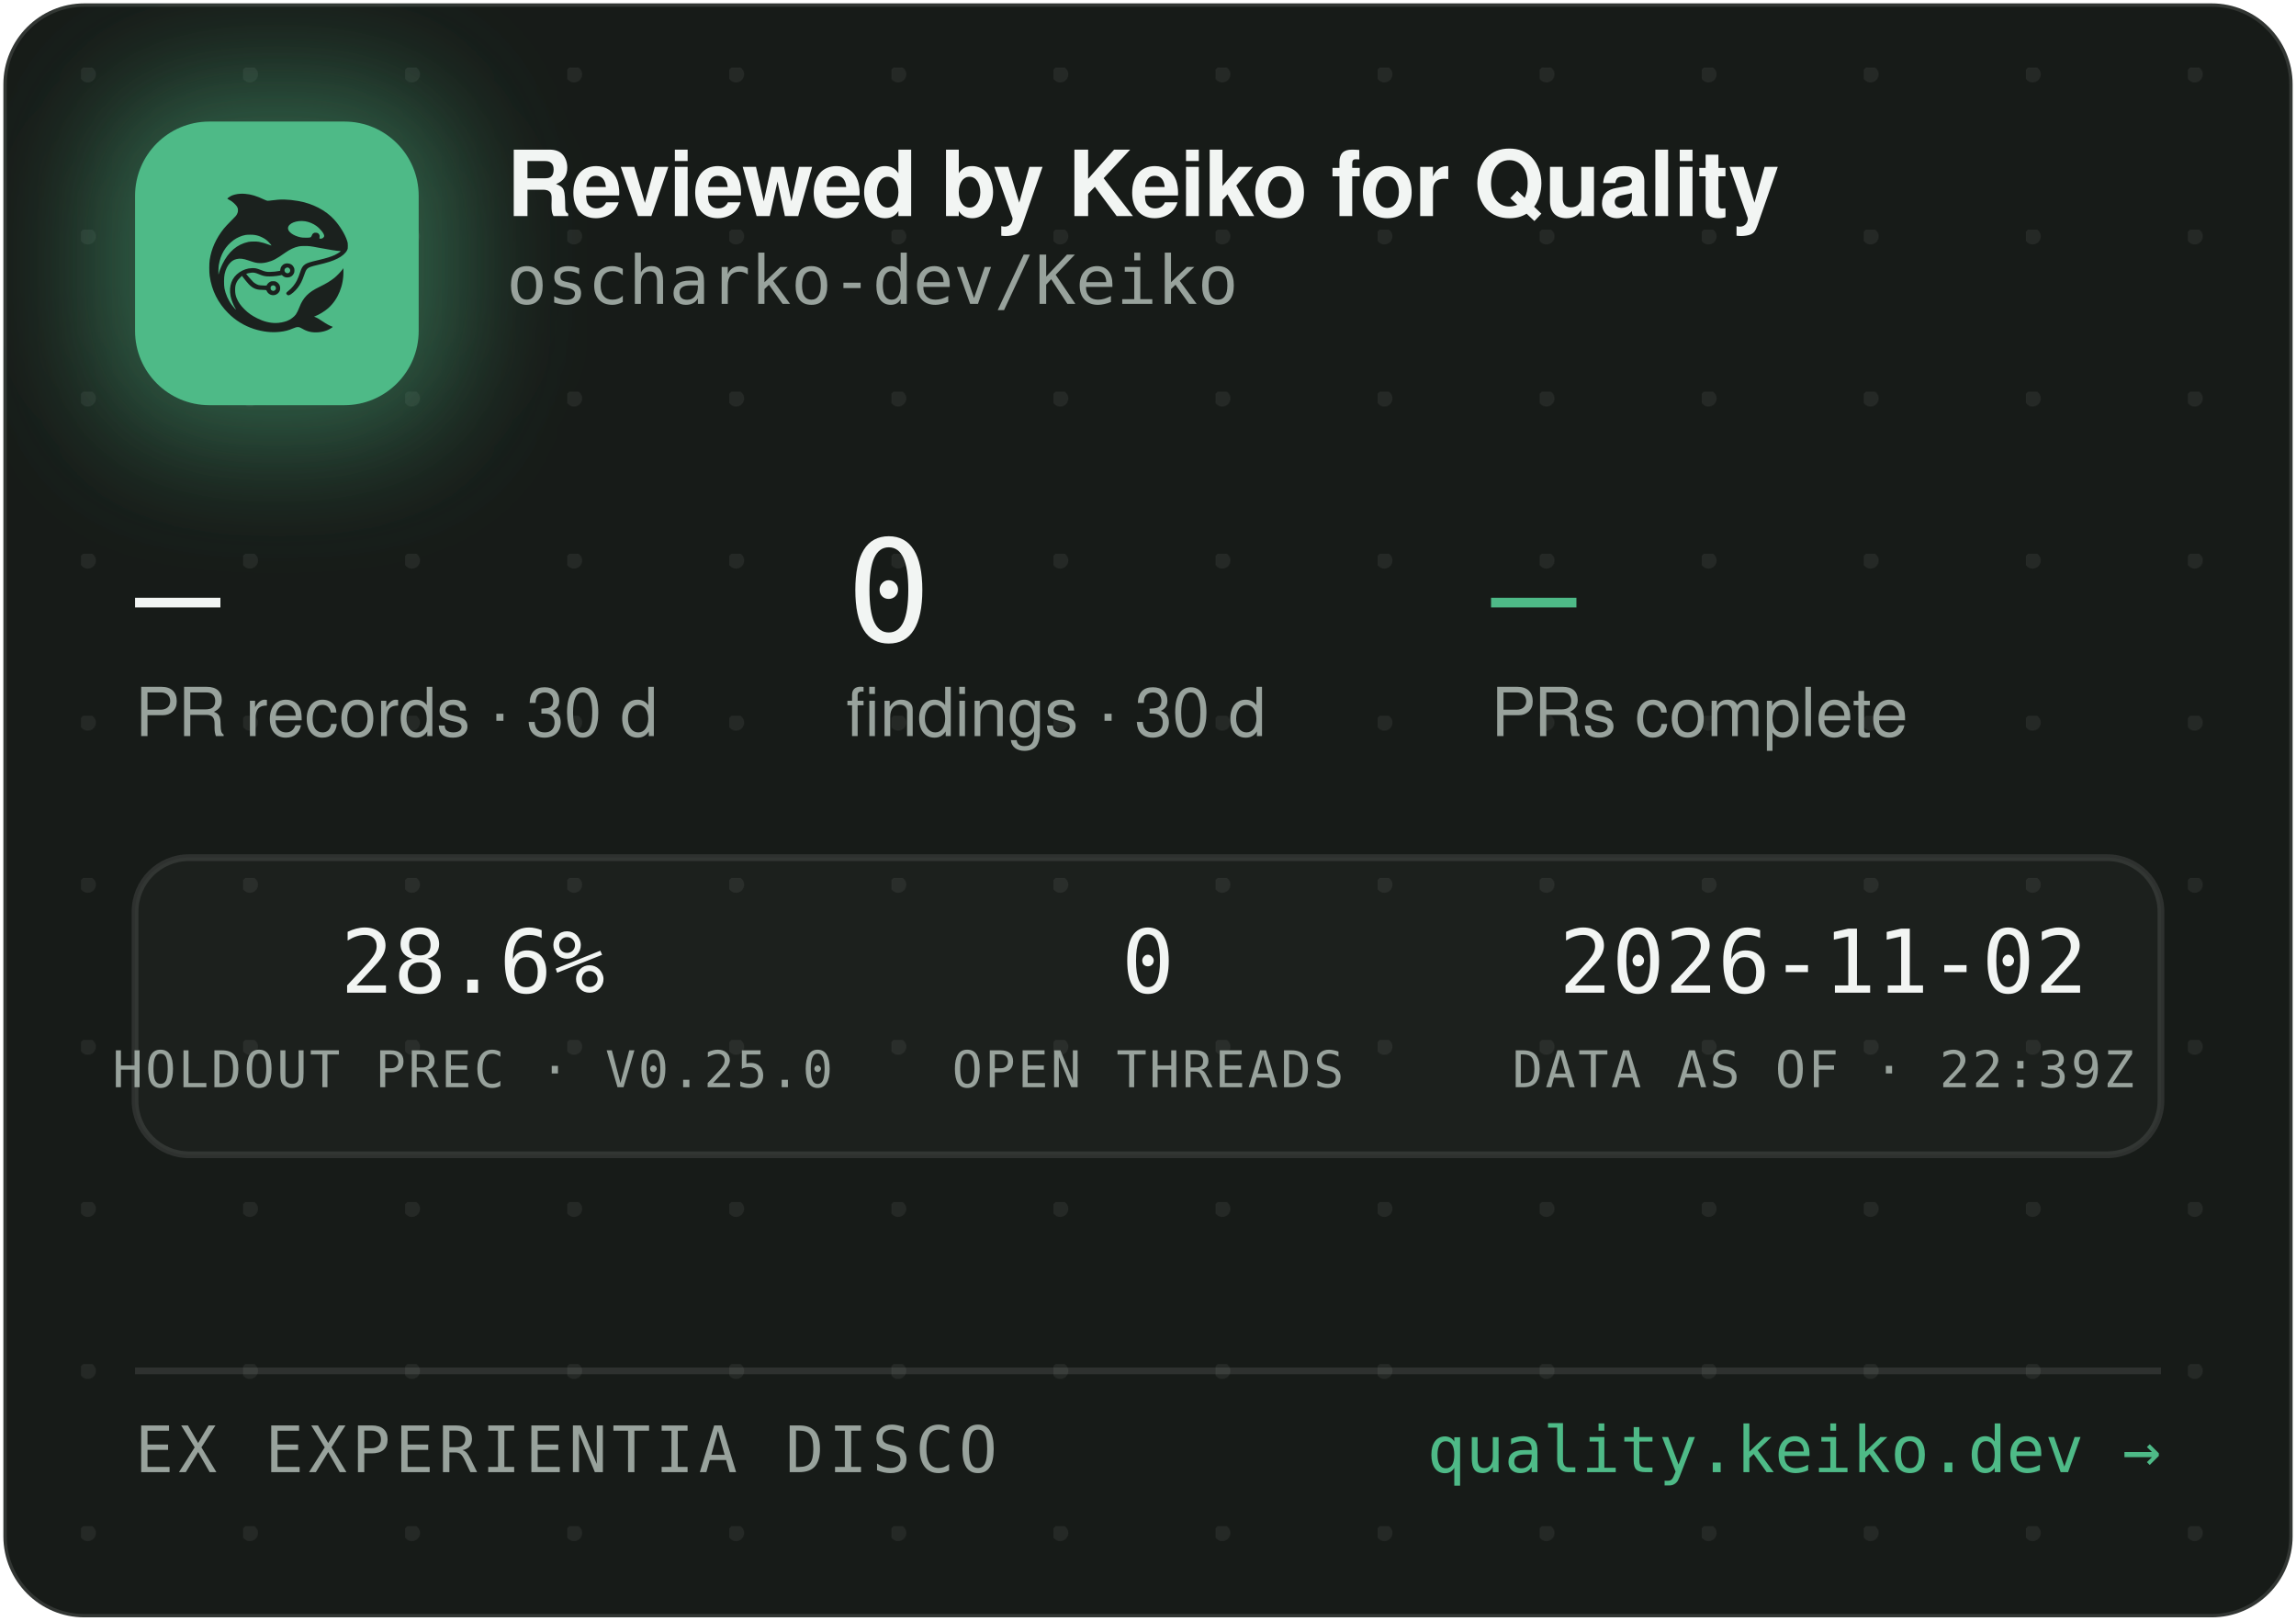
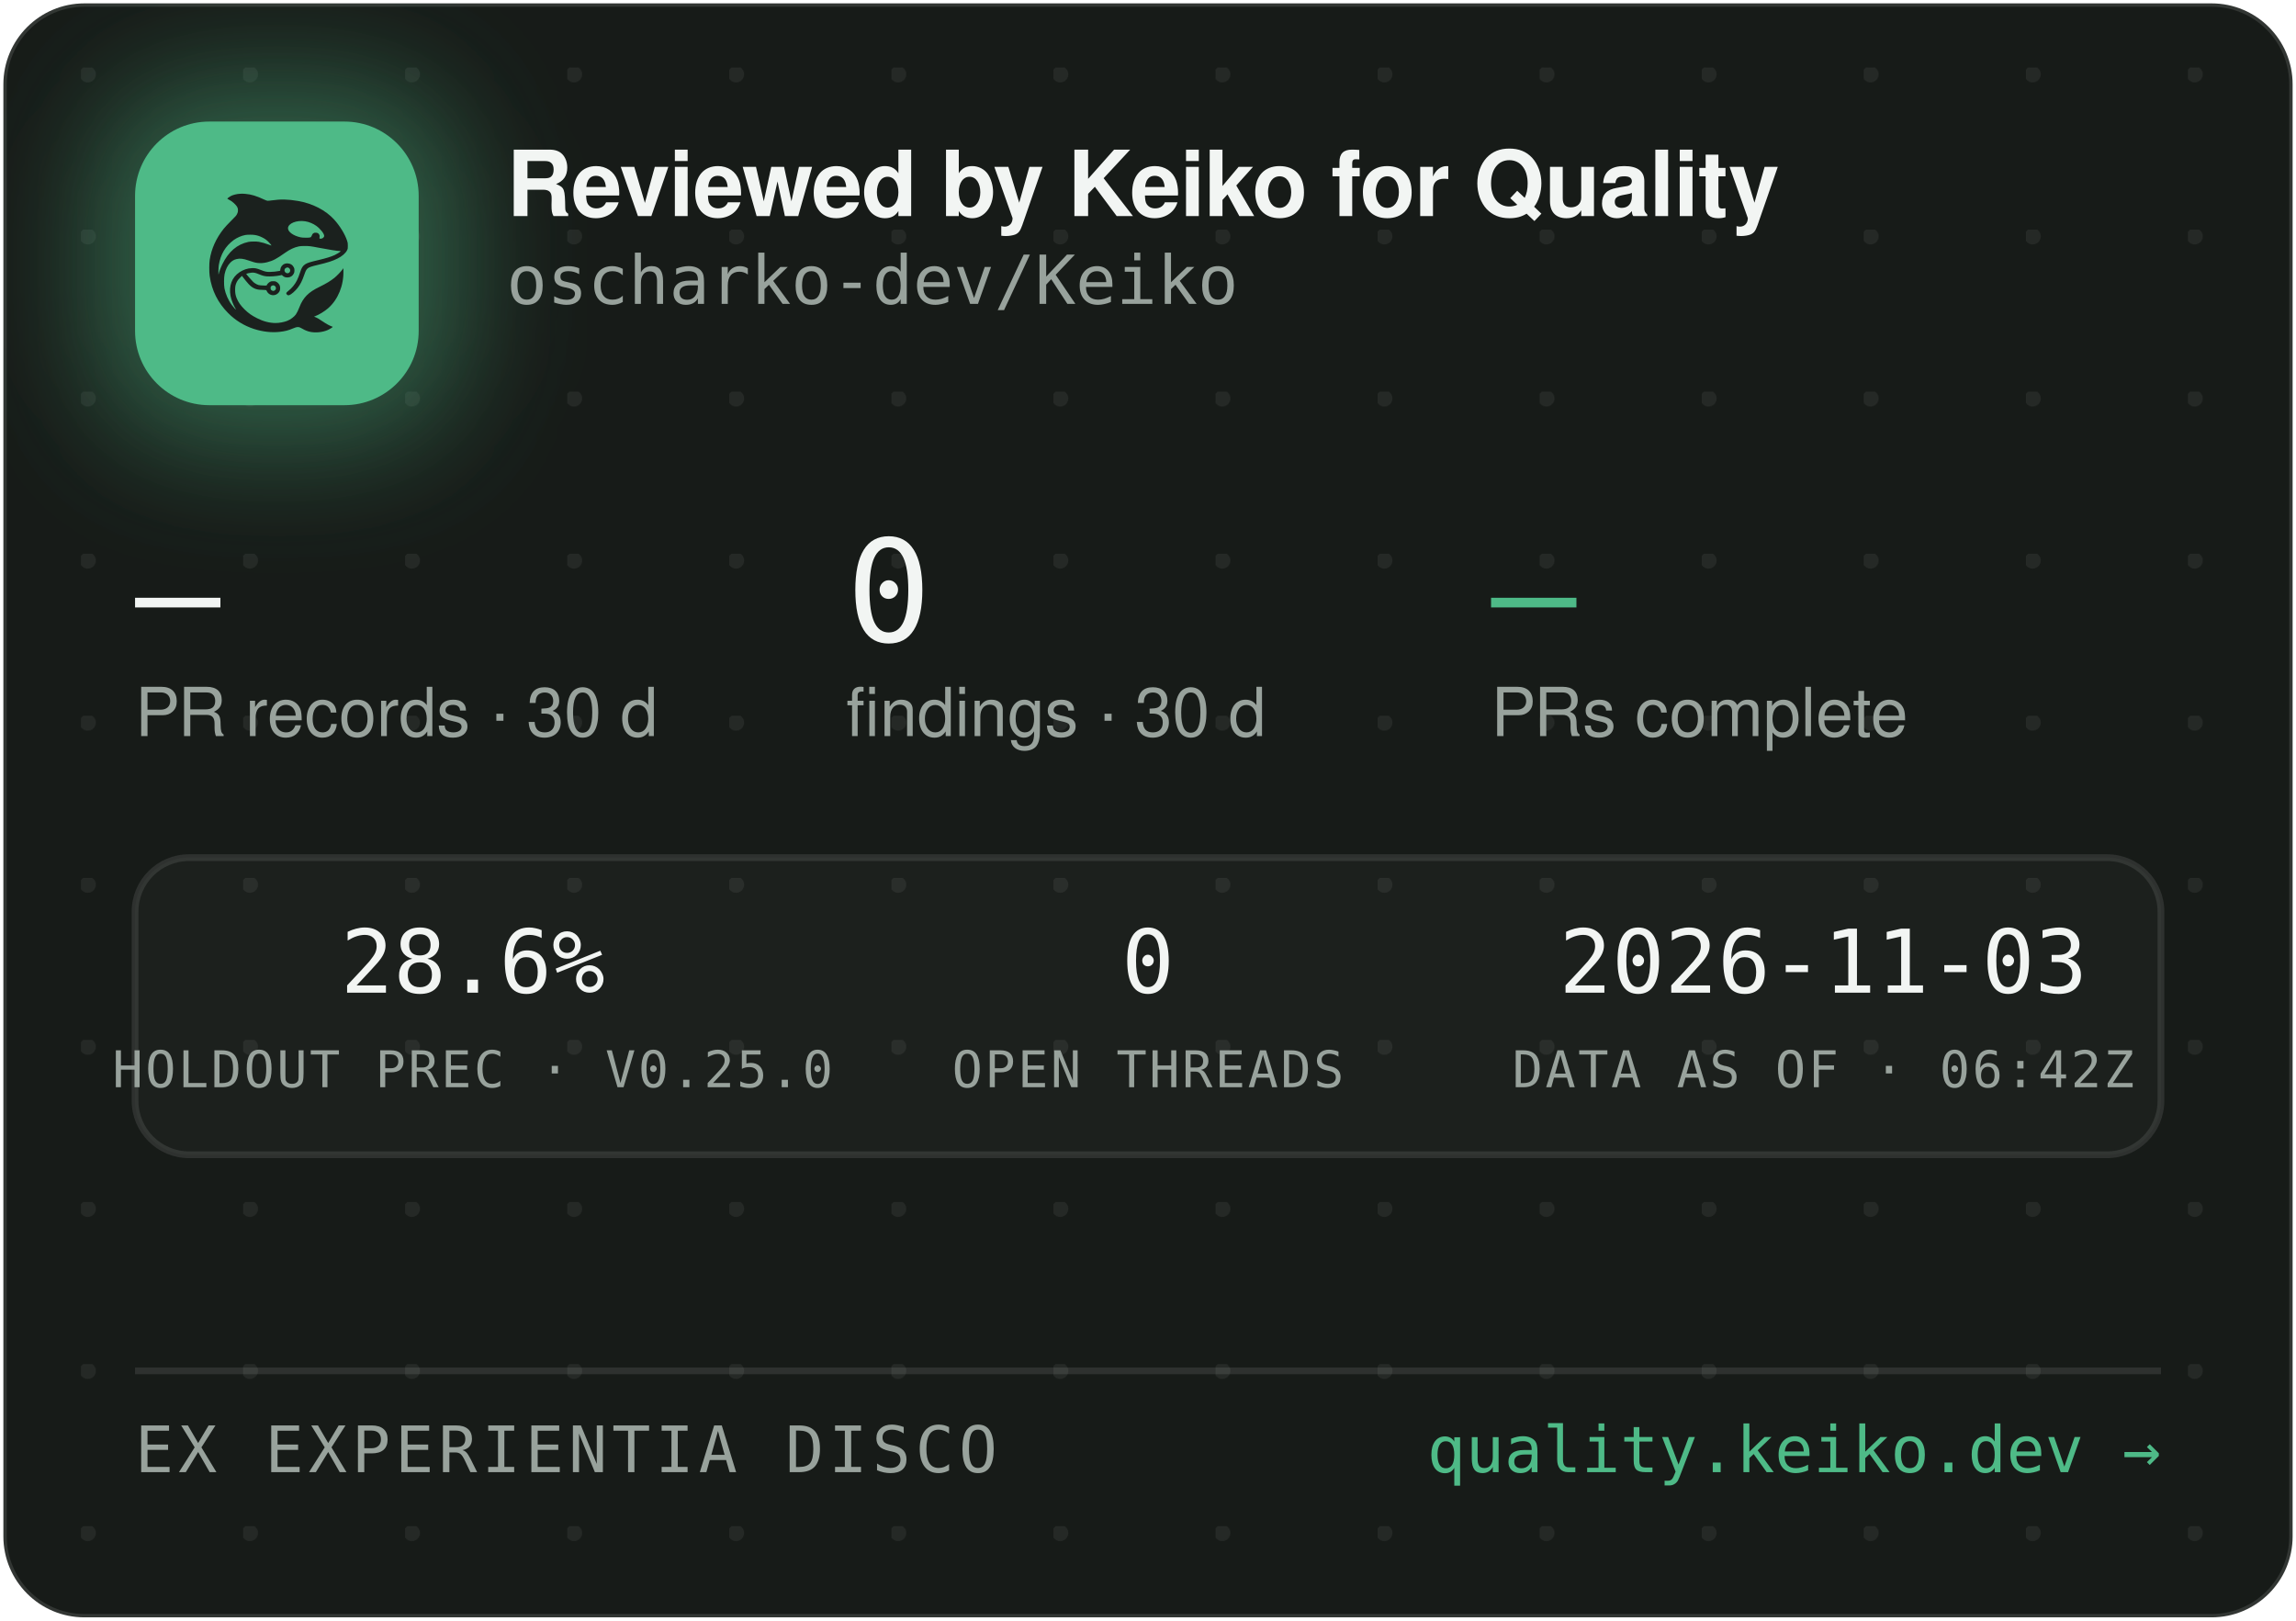
<svg xmlns="http://www.w3.org/2000/svg" width="340" height="240" viewBox="0 0 340 240" role="img" aria-label="Reviewed by Keiko for Quality — oscharko-dev/Keiko">
  <defs>
    <pattern id="dots" width="24" height="24" patternUnits="userSpaceOnUse" x="12" y="10">
      <circle cx="1" cy="1" r="1.2" fill="rgba(233,237,235,0.07)" />
    </pattern>
    <filter id="glow" x="-60%" y="-60%" width="220%" height="220%">
      <feGaussianBlur stdDeviation="9" />
    </filter>
    <clipPath id="card">
      <rect x="0.5" y="0.5" width="339" height="239" rx="12" />
    </clipPath>
  </defs>
  <rect x="0.5" y="0.5" width="339" height="239" rx="12" fill="#171B18" stroke="rgba(255,255,255,0.12)" />
  <rect x="0.5" y="0.5" width="339" height="239" rx="12" fill="url(#dots)" />
  <g clip-path="url(#card)">
    <rect x="14" y="12" width="54" height="54" rx="16" fill="rgba(78,186,135,0.45)" filter="url(#glow)" />
    <rect x="20" y="18" width="42" height="42" rx="11" fill="#4EBA87" />
    <g transform="translate(24,22) scale(0.03320312)">
      <g transform="translate(1024 0) scale(-1 1)">
        <g transform="translate(1024, 1024) scale(-0.1, -0.1)" fill="#1B211E" stroke="none">
          <path d="M3465 8223 c-144 -8 -314 -52 -408 -105 -69 -39 -146 -99 -146 -113 0 -5 30 -24 68 -42 146 -70 323 -229 377 -340 25 -49 29 -70 29 -138 -1 -72 -5 -88 -39 -160 -36 -75 -54 -95 -265 -305 -134 -132 -270 -279 -331 -355 -339 -425 -552 -896 -626 -1390 -25 -165 -25 -549 0 -720 92 -645 368 -1196 826 -1655 322 -324 710 -562 1145 -704 389 -126 793 -172 1155 -130 235 27 377 63 579 149 205 87 268 86 423 -7 102 -62 231 -115 335 -138 247 -56 562 -26 794 74 92 40 244 136 232 146 -4 3 -26 12 -48 19 -86 28 -246 116 -385 211 -162 112 -284 182 -357 207 l-48 17 40 15 c185 70 436 223 595 363 438 386 695 1014 678 1663 l-3 120 -50 -70 c-64 -90 -248 -280 -350 -362 -171 -136 -366 -255 -645 -391 -288 -140 -442 -243 -590 -391 -136 -137 -247 -316 -325 -526 -47 -127 -114 -262 -160 -326 -79 -107 -237 -224 -384 -283 -136 -55 -355 -96 -514 -96 -274 0 -548 71 -832 215 -242 123 -375 216 -553 389 -175 171 -287 332 -361 517 -44 114 -63 216 -63 359 0 152 17 233 74 350 35 70 59 102 136 179 l95 94 21 -29 c55 -75 219 -277 277 -338 171 -183 337 -256 582 -256 56 0 126 -3 155 -7 53 -6 54 -7 76 -57 30 -66 97 -128 172 -156 151 -57 318 11 395 160 33 62 34 193 3 261 -30 64 -88 125 -148 157 -44 23 -63 27 -141 27 -78 0 -97 -4 -140 -27 -58 -30 -131 -105 -141 -142 -6 -25 -8 -26 -93 -26 -47 0 -131 5 -186 10 -87 8 -111 15 -182 51 -45 22 -109 66 -143 96 -59 53 -326 361 -319 367 14 11 179 47 241 52 102 9 177 -7 318 -66 158 -66 243 -89 357 -99 157 -12 413 5 582 40 l93 19 44 -39 c59 -52 135 -75 228 -69 117 8 212 72 262 176 23 47 28 71 28 138 0 70 -4 89 -29 138 -55 110 -145 167 -270 174 -65 3 -91 0 -137 -18 -107 -40 -183 -140 -195 -257 l-6 -52 -51 -11 c-104 -23 -285 -41 -411 -42 -149 -1 -211 12 -402 88 -186 74 -256 88 -403 81 -193 -8 -377 -70 -546 -182 -342 -228 -485 -611 -399 -1064 30 -157 119 -388 209 -541 20 -35 35 -64 33 -66 -8 -8 -111 108 -190 214 -154 206 -278 489 -324 737 -28 154 -25 492 6 635 46 216 133 391 256 514 82 82 161 128 271 156 152 39 300 23 529 -57 217 -76 308 -101 410 -114 137 -17 284 -7 426 30 272 70 414 145 809 425 217 153 399 238 610 283 64 14 129 18 265 18 197 0 269 -9 615 -76 461 -89 843 -149 952 -149 41 0 41 0 23 -20 -28 -31 -169 -119 -254 -158 -167 -77 -388 -145 -716 -222 -399 -93 -508 -128 -608 -194 -102 -68 -160 -160 -217 -346 -35 -115 -102 -286 -149 -378 -85 -168 -227 -341 -377 -458 -105 -82 -115 -107 -69 -162 29 -34 65 -44 109 -29 86 29 261 181 371 322 126 162 201 309 295 581 61 176 90 232 145 283 62 57 163 93 470 165 439 104 640 169 863 278 206 100 368 240 434 375 32 67 33 71 33 198 -1 120 -3 138 -34 229 -98 294 -319 655 -573 936 -381 421 -968 723 -1618 834 -448 76 -767 83 -1169 25 -80 -12 -165 -19 -190 -17 -26 3 -90 26 -146 53 -343 162 -576 233 -842 255 -114 9 -141 10 -248 3z m2926 -1227 c164 -27 346 -102 485 -202 181 -129 354 -348 354 -448 0 -64 -75 -126 -154 -126 -60 0 -63 4 -52 70 8 50 7 65 -9 100 -29 64 -74 93 -151 98 -54 4 -70 1 -107 -21 -42 -25 -61 -52 -91 -129 -25 -64 -55 -73 -246 -73 -121 0 -187 5 -248 18 -318 70 -556 242 -556 402 0 218 388 374 775 311z m-2249 -611 c119 -21 208 -50 321 -106 114 -56 177 -100 266 -184 67 -63 157 -173 148 -181 -2 -3 -61 18 -130 45 -131 52 -298 100 -427 122 -113 20 -367 17 -470 -4 -502 -106 -885 -433 -1160 -992 -70 -142 -160 -379 -160 -424 0 -9 -5 -23 -11 -31 -13 -19 -5 316 10 410 80 482 295 846 661 1117 145 107 350 197 522 228 100 18 326 18 430 0z m1485 -1456 c95 -36 119 -159 42 -223 -78 -66 -209 -1 -209 104 0 60 33 100 99 121 36 10 36 10 68 -2z m-591 -822 c29 -26 37 -42 40 -77 6 -54 -9 -86 -55 -117 -41 -28 -70 -29 -119 -4 -44 22 -62 55 -62 112 0 51 13 75 53 99 50 31 101 26 143 -13z" />
        </g>
      </g>
    </g>
    <text x="75" y="32" font-family="-apple-system,'Segoe UI',Helvetica,Arial,sans-serif" font-size="13.5" font-weight="650" letter-spacing="-0.14" fill="#F2F5F3">Reviewed by Keiko for Quality</text>
    <text x="75" y="45" font-family="'JetBrains Mono',SFMono-Regular,Consolas,Menlo,monospace" font-size="10" fill="#98A29C">oscharko-dev/Keiko</text>
    <text x="20" y="95" font-family="'JetBrains Mono',SFMono-Regular,Consolas,Menlo,monospace" font-size="21" fill="#F2F5F3">—</text>
    <text x="20" y="109" font-family="-apple-system,'Segoe UI',Helvetica,Arial,sans-serif" font-size="10" fill="#98A29C">PR records · 30 d</text>
    <text x="125.3" y="95" font-family="'JetBrains Mono',SFMono-Regular,Consolas,Menlo,monospace" font-size="21" fill="#F2F5F3">0</text>
    <text x="125.3" y="109" font-family="-apple-system,'Segoe UI',Helvetica,Arial,sans-serif" font-size="10" fill="#98A29C">findings · 30 d</text>
    <text x="220.8" y="95" font-family="'JetBrains Mono',SFMono-Regular,Consolas,Menlo,monospace" font-size="21" fill="#4EBA87">—</text>
    <text x="220.8" y="109" font-family="-apple-system,'Segoe UI',Helvetica,Arial,sans-serif" font-size="10" fill="#98A29C">PRs complete</text>
    <rect x="20" y="127" width="300" height="44" rx="8" fill="rgba(255,255,255,0.025)" stroke="rgba(255,255,255,0.1)" />
    <text x="70" y="147" text-anchor="middle" font-family="'JetBrains Mono',SFMono-Regular,Consolas,Menlo,monospace" font-size="13" fill="#F2F5F3">28.6%</text>
    <text x="70" y="161" text-anchor="middle" font-family="'JetBrains Mono',SFMono-Regular,Consolas,Menlo,monospace" font-size="7.5" letter-spacing="0.35" fill="#98A29C">HOLDOUT PREC · V0.25.0</text>
    <text x="170" y="147" text-anchor="middle" font-family="'JetBrains Mono',SFMono-Regular,Consolas,Menlo,monospace" font-size="13" fill="#F2F5F3">0</text>
    <text x="170" y="161" text-anchor="middle" font-family="'JetBrains Mono',SFMono-Regular,Consolas,Menlo,monospace" font-size="7.5" letter-spacing="0.35" fill="#98A29C">OPEN THREADS</text>
-     <text x="270" y="147" text-anchor="middle" font-family="'JetBrains Mono',SFMono-Regular,Consolas,Menlo,monospace" font-size="13" fill="#F2F5F3">2026-11-02</text>
-     <text x="270" y="161" text-anchor="middle" font-family="'JetBrains Mono',SFMono-Regular,Consolas,Menlo,monospace" font-size="7.5" letter-spacing="0.35" fill="#98A29C">DATA AS OF · 22:39Z</text>
+     <text x="270" y="147" text-anchor="middle" font-family="'JetBrains Mono',SFMono-Regular,Consolas,Menlo,monospace" font-size="13" fill="#F2F5F3">2026-11-03</text>
+     <text x="270" y="161" text-anchor="middle" font-family="'JetBrains Mono',SFMono-Regular,Consolas,Menlo,monospace" font-size="7.5" letter-spacing="0.35" fill="#98A29C">DATA AS OF · 06:42Z</text>
    <line x1="20" y1="203" x2="320" y2="203" stroke="rgba(255,255,255,0.1)" />
    <text x="20" y="218" font-family="'JetBrains Mono',SFMono-Regular,Consolas,Menlo,monospace" font-size="9.5" letter-spacing="0.7" fill="#98A29C">EX EXPERIENTIA DISCO</text>
    <text x="320" y="218" text-anchor="end" font-family="'JetBrains Mono',SFMono-Regular,Consolas,Menlo,monospace" font-size="9.5" fill="#4EBA87">quality.keiko.dev →</text>
  </g>
</svg>
